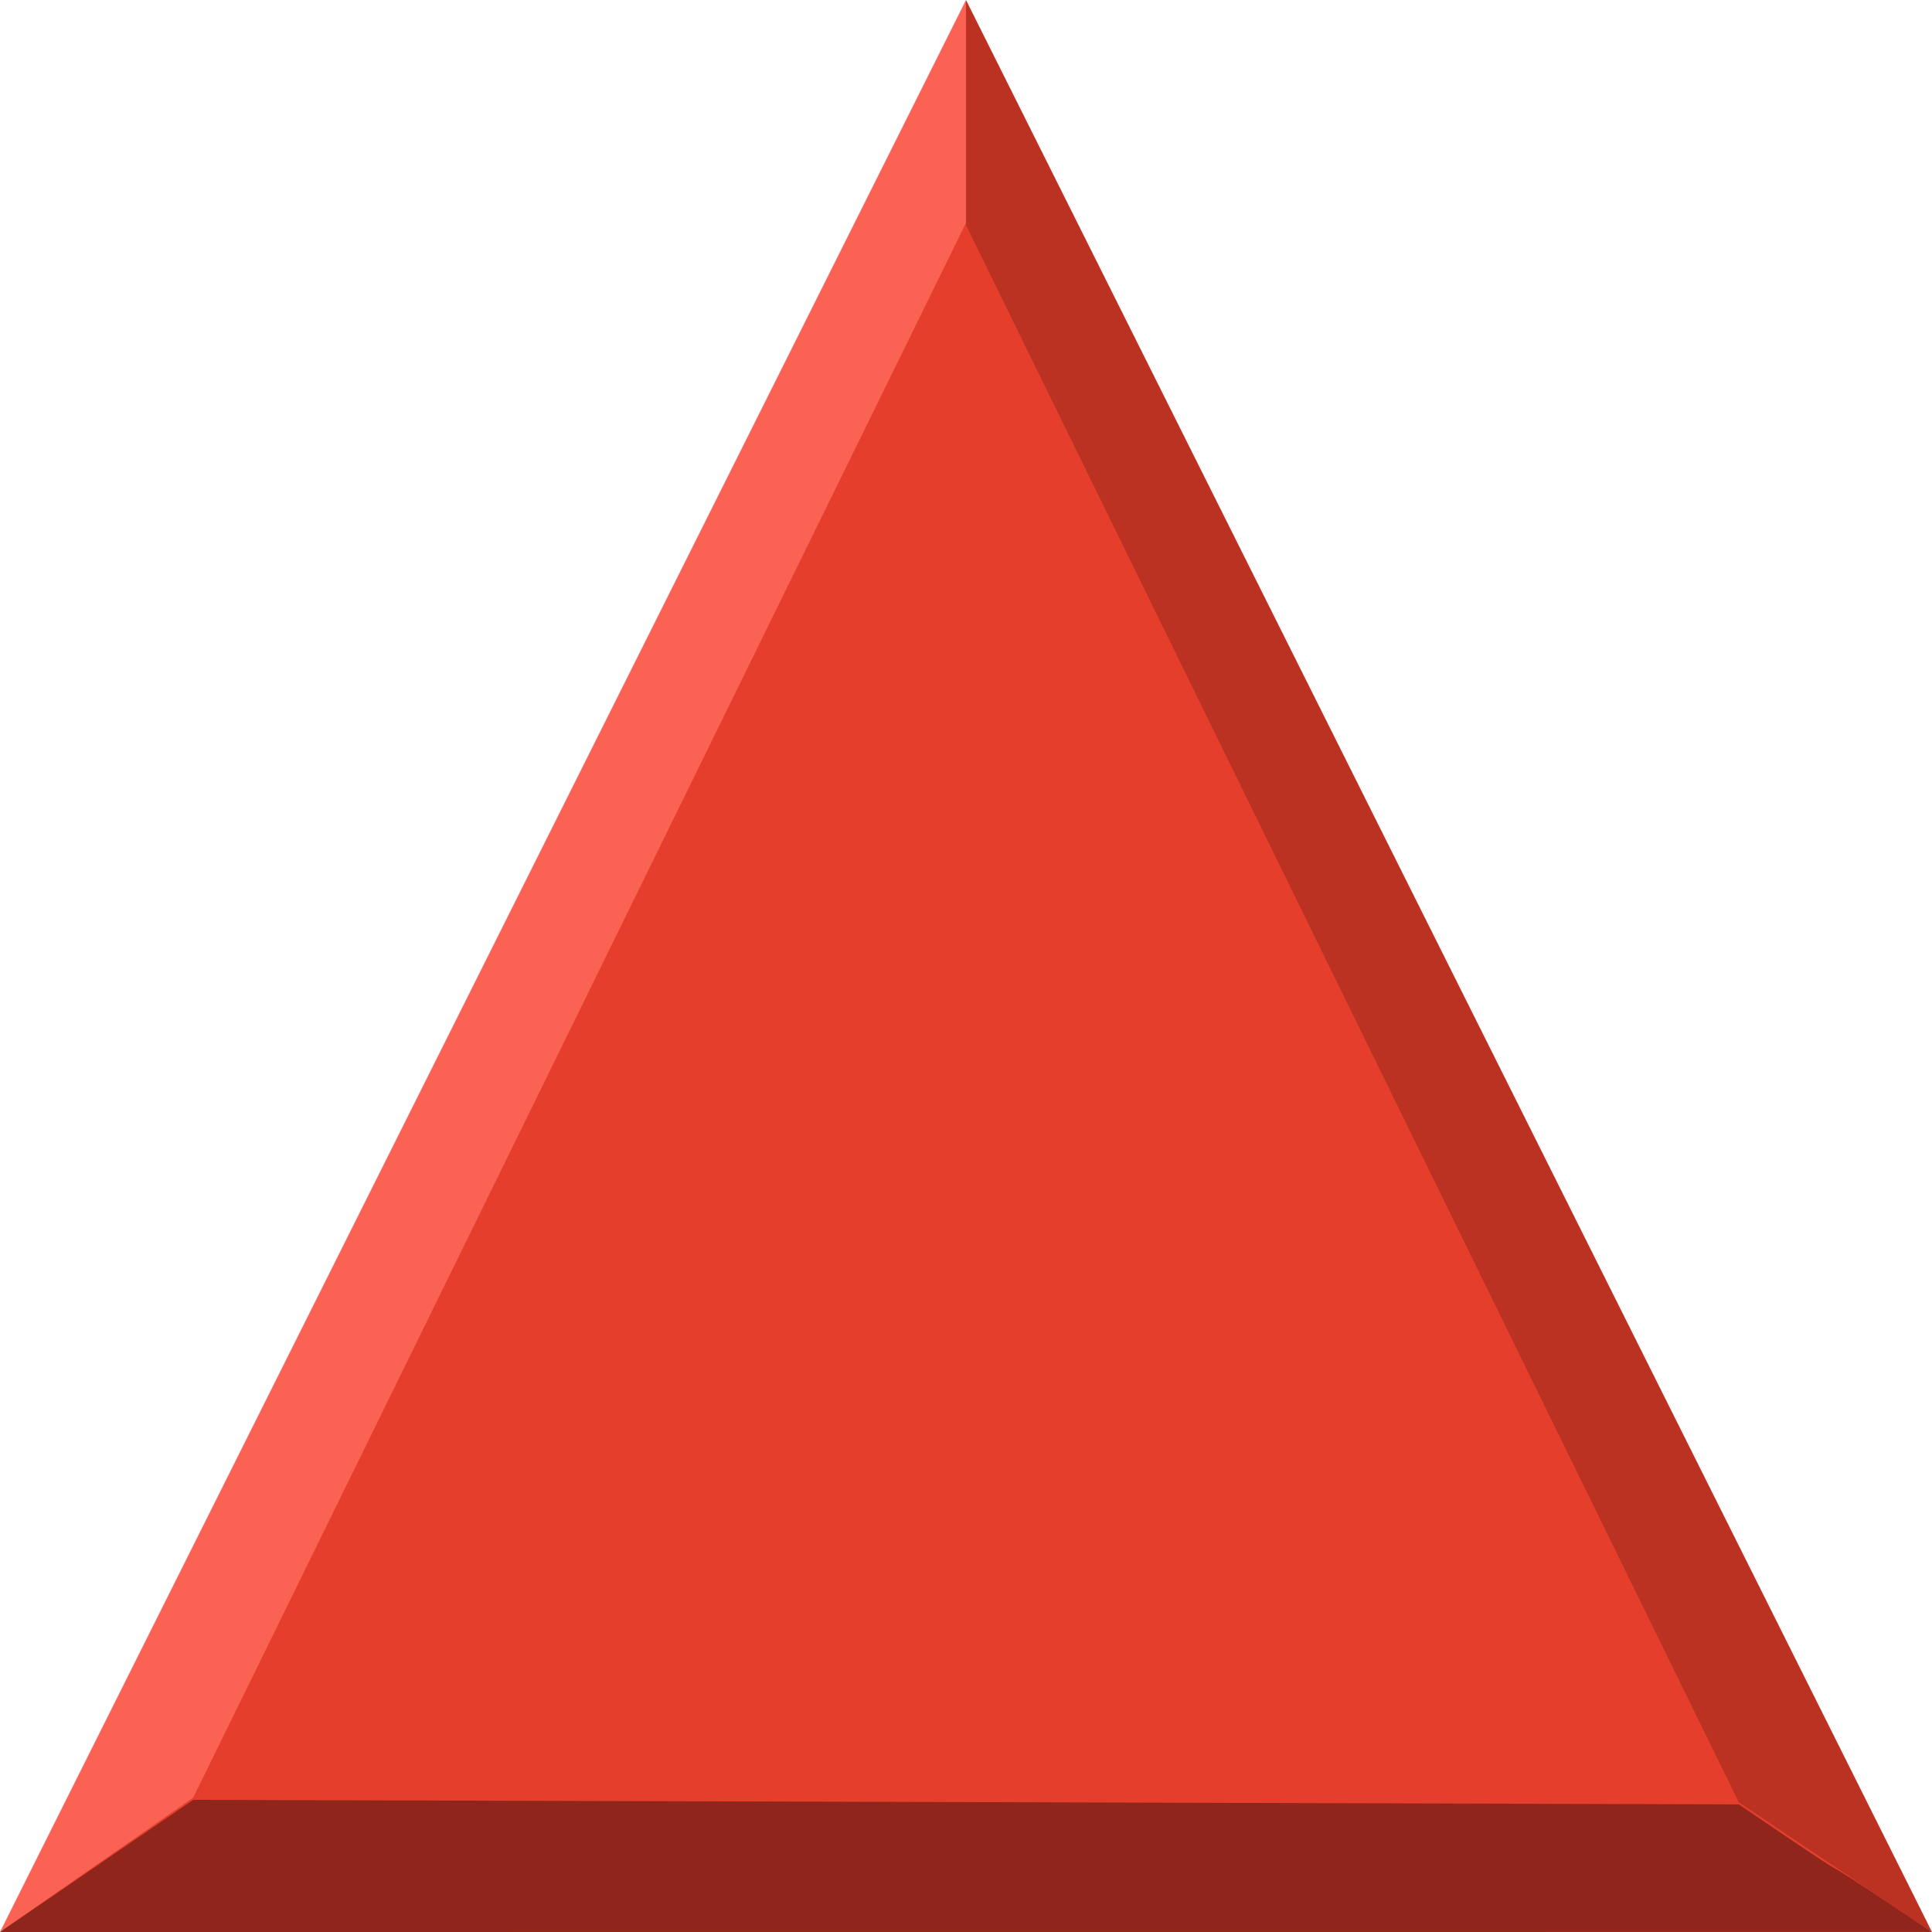
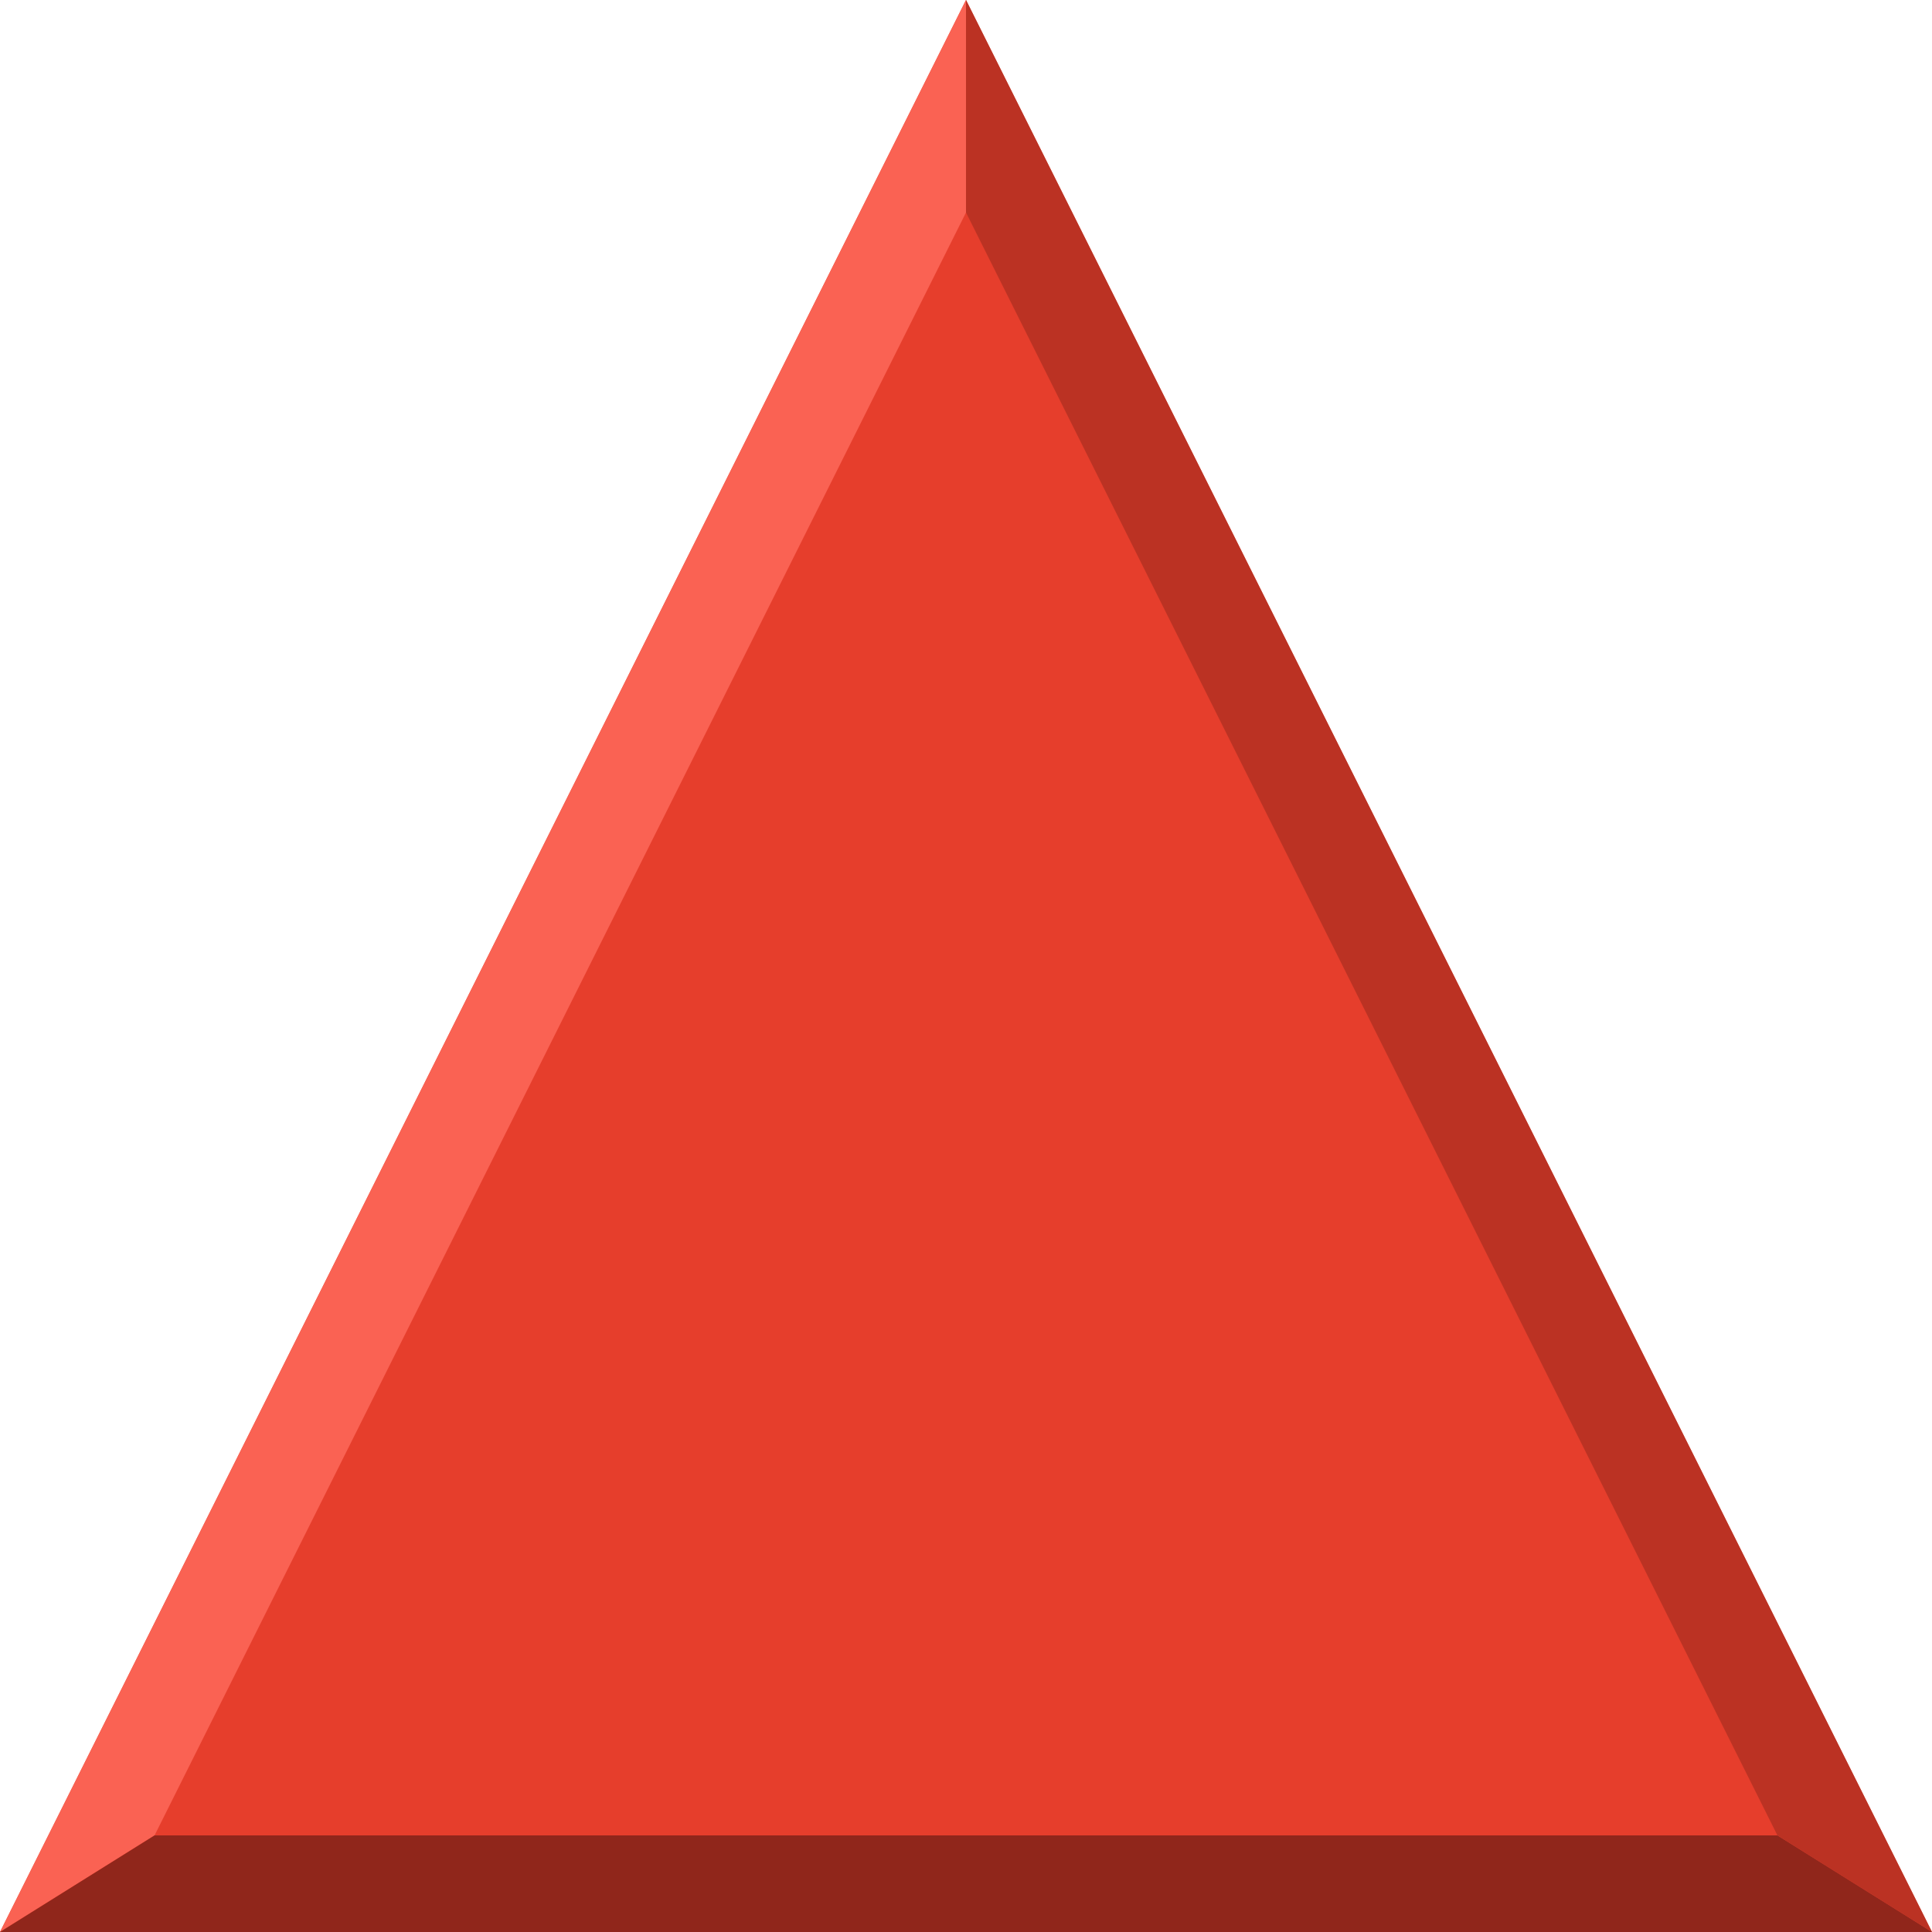
<svg xmlns="http://www.w3.org/2000/svg" height="20" width="20" version="1.1">
-   <g transform="translate(0 -1032.362)">
-     <path fill="#e63e2c" d="m10 1032.4 10 20h-20z" fill-rule="evenodd" />
-   </g>
-   <g>
-     <path fill="#fa6253" d="m0 20 2-1.391 8-16.302v-2.307z" />
-     <path fill="#90261b" d="m0 20 2-1.368 16 0.047c1.701 1.156 0.279 0.169 2 1.32z" />
-     <path fill="#bb3223" d="m20 20-10-20v2.331l8 16.326z" />
-   </g>
+   <path d="m10 0 10 20h-20z" fill="#e63e2c" />
+   <path fill="#fa6253" d="m0 20 1.6-1 8.4-16.8v-2.2z" />
+   <path fill="#90261b" d="m0 20 1.6-1h16.8l1.6 1z" />
+   <path fill="#bb3223" d="m20 20-10-20v2.2l8.4 16.8z" />
</svg>
